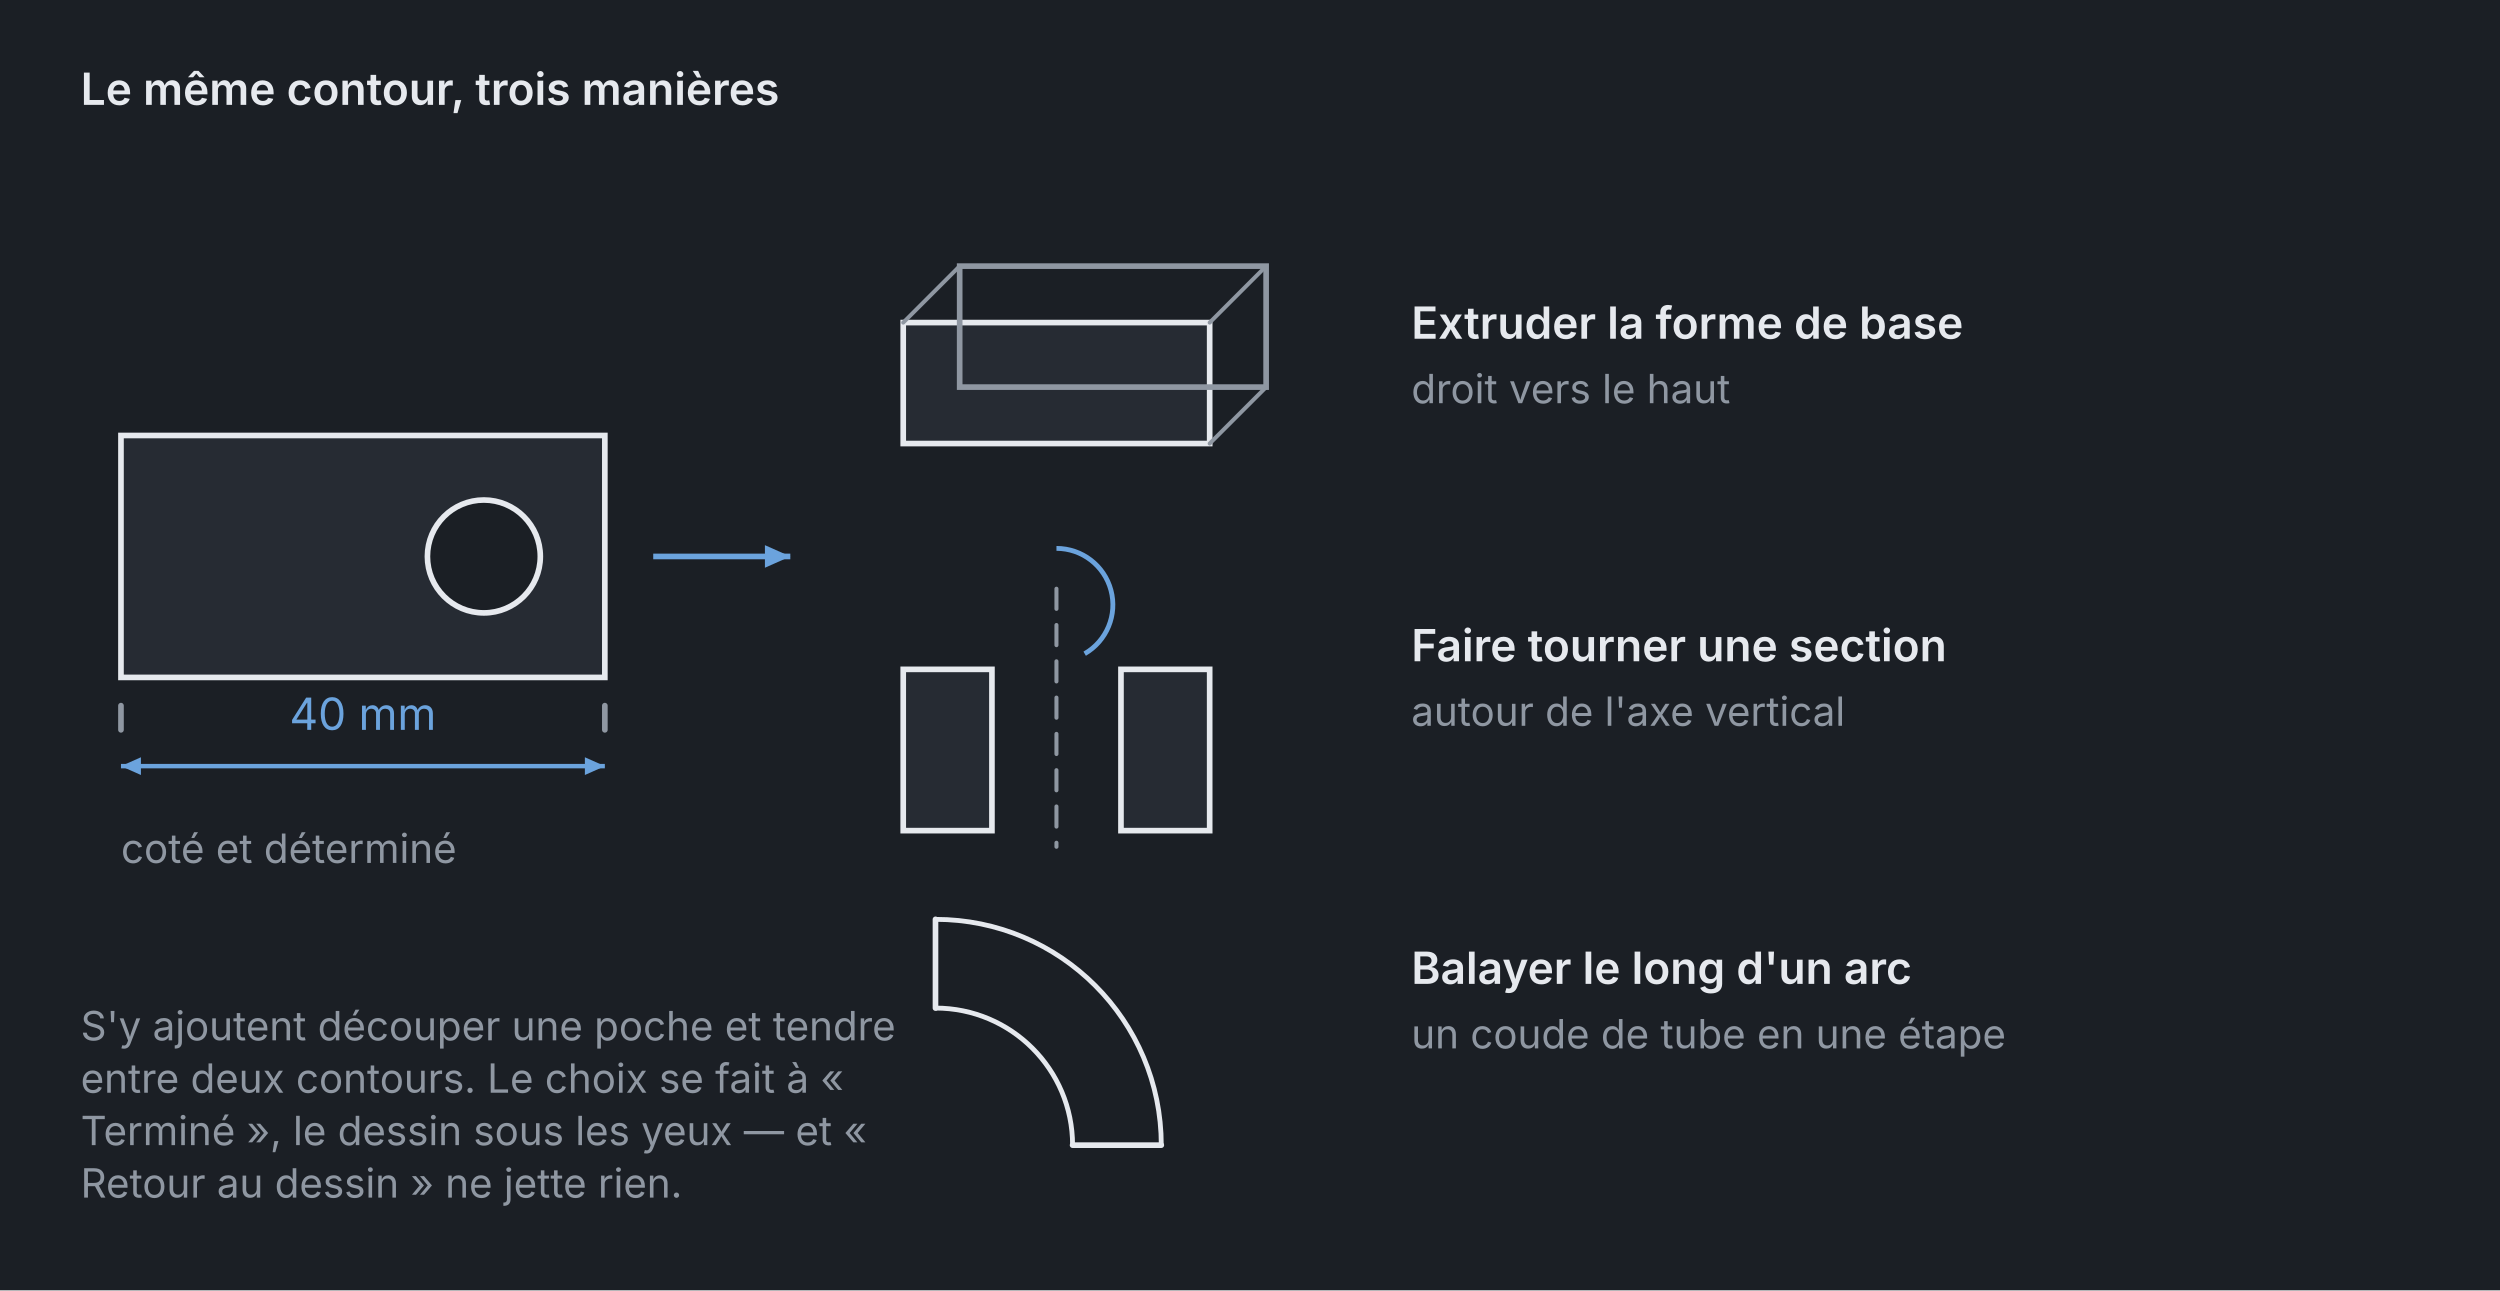
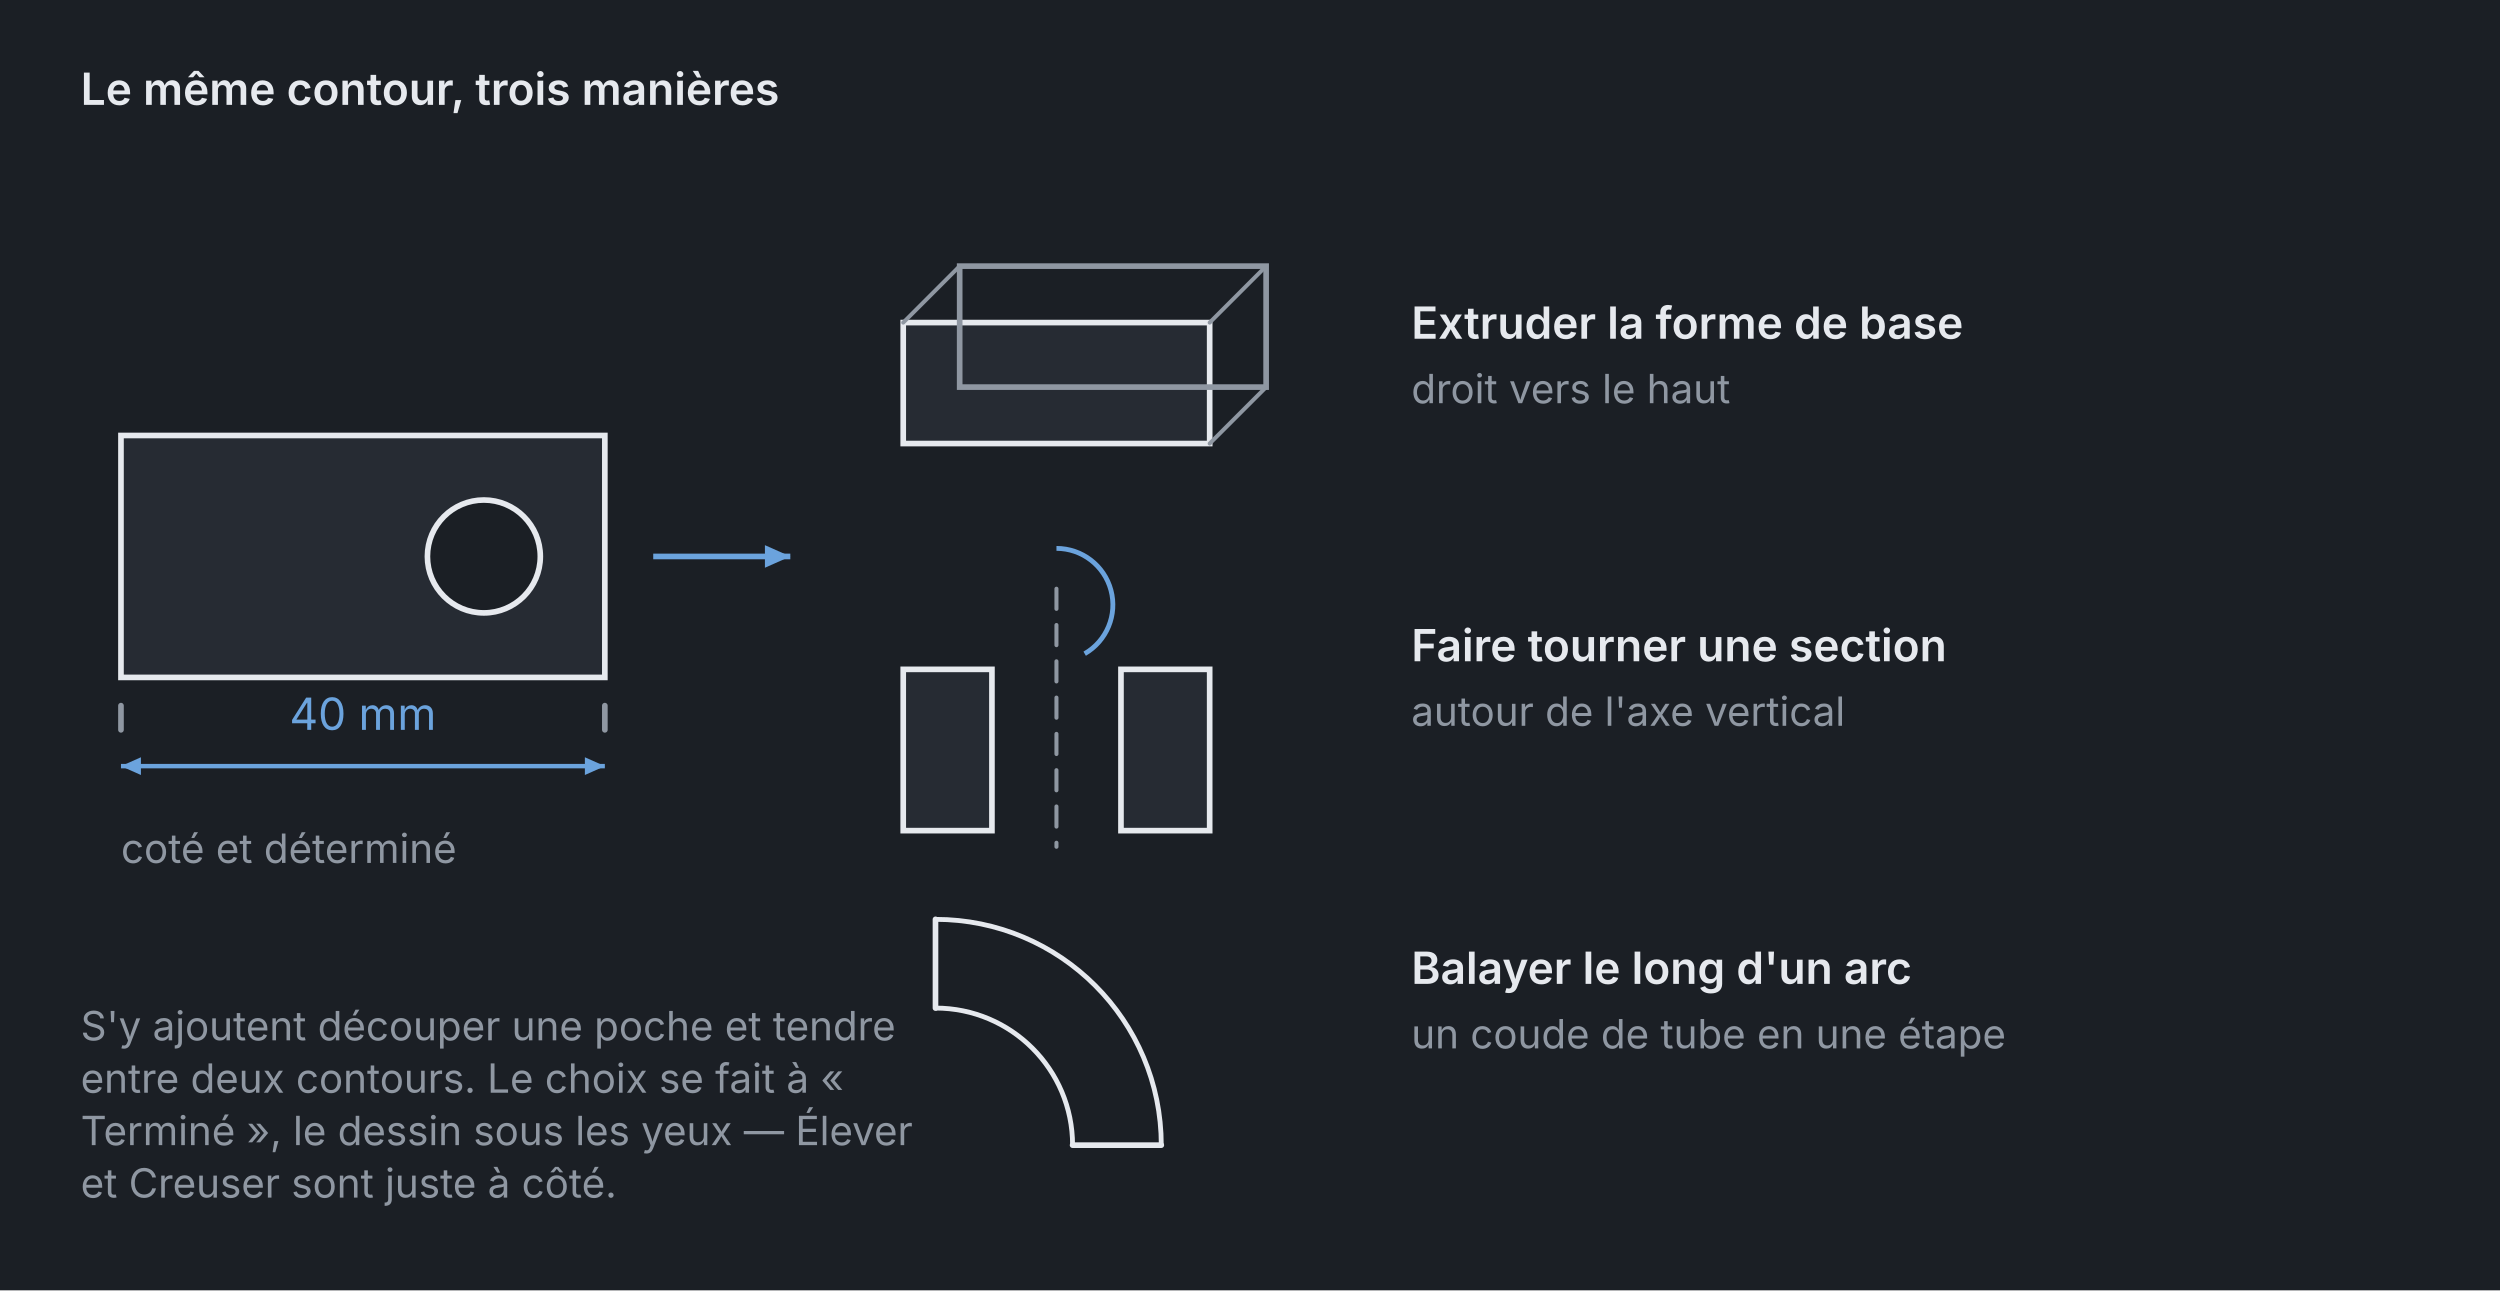
<svg xmlns="http://www.w3.org/2000/svg" viewBox="0 0 620 320" width="620" height="320">
  <defs>
    <marker id="arrow6ba3dd" viewBox="0 0 10 10" refX="9" refY="5" markerWidth="5" markerHeight="5" orient="auto-start-reverse">
      <path d="M 0 1 L 9 5 L 0 9 z" fill="#6ba3dd" />
    </marker>
  </defs>
  <rect x="0" y="0" width="620" height="320" fill="#1b1f25" />
  <text x="20" y="26" fill="#e6e9ee" font-size="11" font-family="system-ui, -apple-system, Segoe UI, sans-serif" text-anchor="start" font-weight="600">Le même contour, trois manières</text>
  <polygon points="30,108 150,108 150,168 30,168" fill="#262b33" stroke="#e6e9ee" stroke-width="1.4" />
  <circle cx="120" cy="138" r="14" fill="#1b1f25" stroke="#e6e9ee" stroke-width="1.4" />
  <line x1="30" y1="175" x2="30" y2="181" stroke="#8f97a2" stroke-width="1.4" stroke-linecap="round" />
  <line x1="150" y1="175" x2="150" y2="181" stroke="#8f97a2" stroke-width="1.4" stroke-linecap="round" />
  <line x1="30" y1="190" x2="150" y2="190" stroke="#6ba3dd" stroke-width="1.1" marker-start="url(#arrow6ba3dd)" marker-end="url(#arrow6ba3dd)" />
  <text x="90" y="181" fill="#6ba3dd" font-size="11" font-family="system-ui, -apple-system, Segoe UI, sans-serif" text-anchor="middle">40 mm</text>
  <text x="30" y="214" fill="#8f97a2" font-size="10" font-family="system-ui, -apple-system, Segoe UI, sans-serif" text-anchor="start">coté et déterminé</text>
  <line x1="162" y1="138" x2="196" y2="138" stroke="#6ba3dd" stroke-width="1.4" marker-end="url(#arrow6ba3dd)" />
  <text x="350" y="84" fill="#e6e9ee" font-size="11" font-family="system-ui, -apple-system, Segoe UI, sans-serif" text-anchor="start" font-weight="600">Extruder la forme de base</text>
  <text x="350" y="100" fill="#8f97a2" font-size="10" font-family="system-ui, -apple-system, Segoe UI, sans-serif" text-anchor="start">droit vers le haut</text>
  <text x="350" y="164" fill="#e6e9ee" font-size="11" font-family="system-ui, -apple-system, Segoe UI, sans-serif" text-anchor="start" font-weight="600">Faire tourner une section</text>
  <text x="350" y="180" fill="#8f97a2" font-size="10" font-family="system-ui, -apple-system, Segoe UI, sans-serif" text-anchor="start">autour de l'axe vertical</text>
  <text x="350" y="244" fill="#e6e9ee" font-size="11" font-family="system-ui, -apple-system, Segoe UI, sans-serif" text-anchor="start" font-weight="600">Balayer le long d'un arc</text>
  <text x="350" y="260" fill="#8f97a2" font-size="10" font-family="system-ui, -apple-system, Segoe UI, sans-serif" text-anchor="start">un coude de tube en une étape</text>
  <polygon points="224,80 300,80 300,110 224,110" fill="#262b33" stroke="#e6e9ee" stroke-width="1.4" />
  <polygon points="238,66 314,66 314,96 238,96" fill="none" stroke="#8f97a2" stroke-width="1.4" />
  <line x1="224" y1="80" x2="238" y2="66" stroke="#8f97a2" stroke-width="1" stroke-linecap="round" />
  <line x1="300" y1="80" x2="314" y2="66" stroke="#8f97a2" stroke-width="1" stroke-linecap="round" />
  <line x1="300" y1="110" x2="314" y2="96" stroke="#8f97a2" stroke-width="1" stroke-linecap="round" />
  <line x1="262" y1="146" x2="262" y2="210" stroke="#8f97a2" stroke-width="1" stroke-dasharray="5 4" stroke-linecap="round" />
  <polygon points="224,166 246,166 246,206 224,206" fill="#262b33" stroke="#e6e9ee" stroke-width="1.4" />
  <polygon points="300,166 278,166 278,206 300,206" fill="#262b33" stroke="#e6e9ee" stroke-width="1.4" />
  <path d="M 262 136 A 14 14 0 0 1 269 162.12" fill="none" stroke="#6ba3dd" stroke-width="1.2" />
  <path d="M 232 228 A 56 56 0 0 1 288 284" fill="none" stroke="#e6e9ee" stroke-width="1.2" />
  <path d="M 232 250 A 34 34 0 0 1 266 284" fill="none" stroke="#e6e9ee" stroke-width="1.2" />
  <line x1="266" y1="284" x2="288" y2="284" stroke="#e6e9ee" stroke-width="1.4" stroke-linecap="round" />
  <line x1="232" y1="228" x2="232" y2="250" stroke="#e6e9ee" stroke-width="1.4" stroke-linecap="round" />
  <text x="20" y="258" fill="#8f97a2" font-size="10" font-family="system-ui, -apple-system, Segoe UI, sans-serif" text-anchor="start">S'y ajoutent découper une poche et tendre</text>
  <text x="20" y="271" fill="#8f97a2" font-size="10" font-family="system-ui, -apple-system, Segoe UI, sans-serif" text-anchor="start">entre deux contours. Le choix se fait à «</text>
-   <text x="20" y="284" fill="#8f97a2" font-size="10" font-family="system-ui, -apple-system, Segoe UI, sans-serif" text-anchor="start">Terminé », le dessin sous les yeux — et «</text>
-   <text x="20" y="297" fill="#8f97a2" font-size="10" font-family="system-ui, -apple-system, Segoe UI, sans-serif" text-anchor="start">Retour au dessin » ne jette rien.</text>
+   <text x="20" y="284" fill="#8f97a2" font-size="10" font-family="system-ui, -apple-system, Segoe UI, sans-serif" text-anchor="start">Terminé », le dessin sous les yeux — Élever</text>
+   <text x="20" y="297" fill="#8f97a2" font-size="10" font-family="system-ui, -apple-system, Segoe UI, sans-serif" text-anchor="start">et Creuser sont juste à côté.</text>
</svg>
